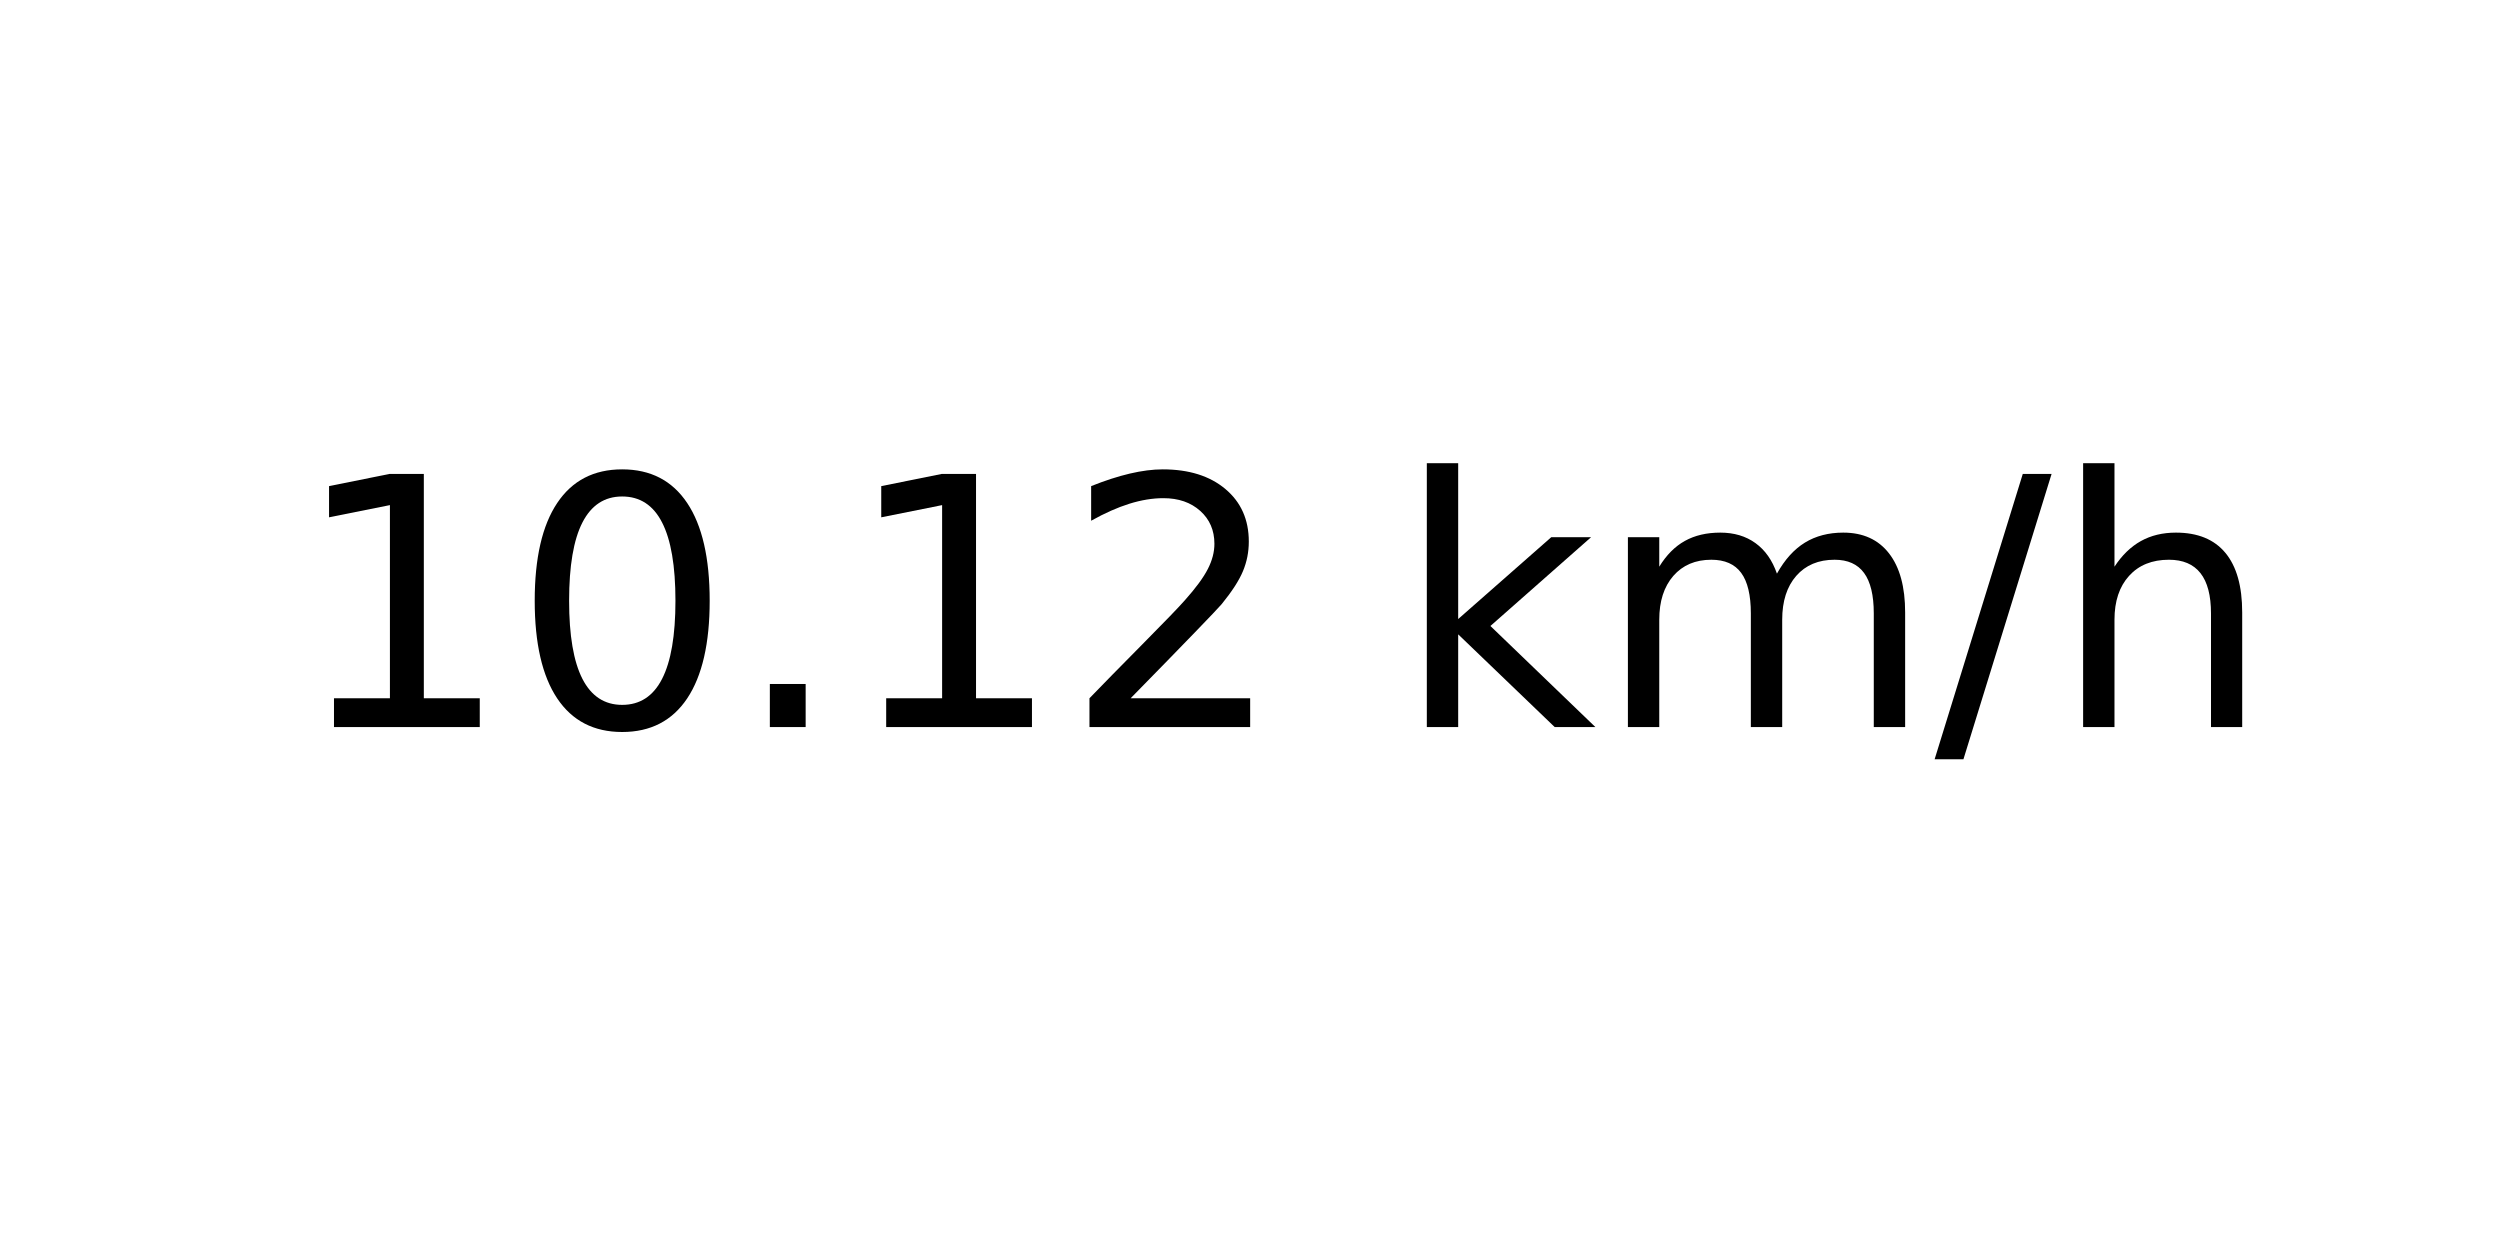
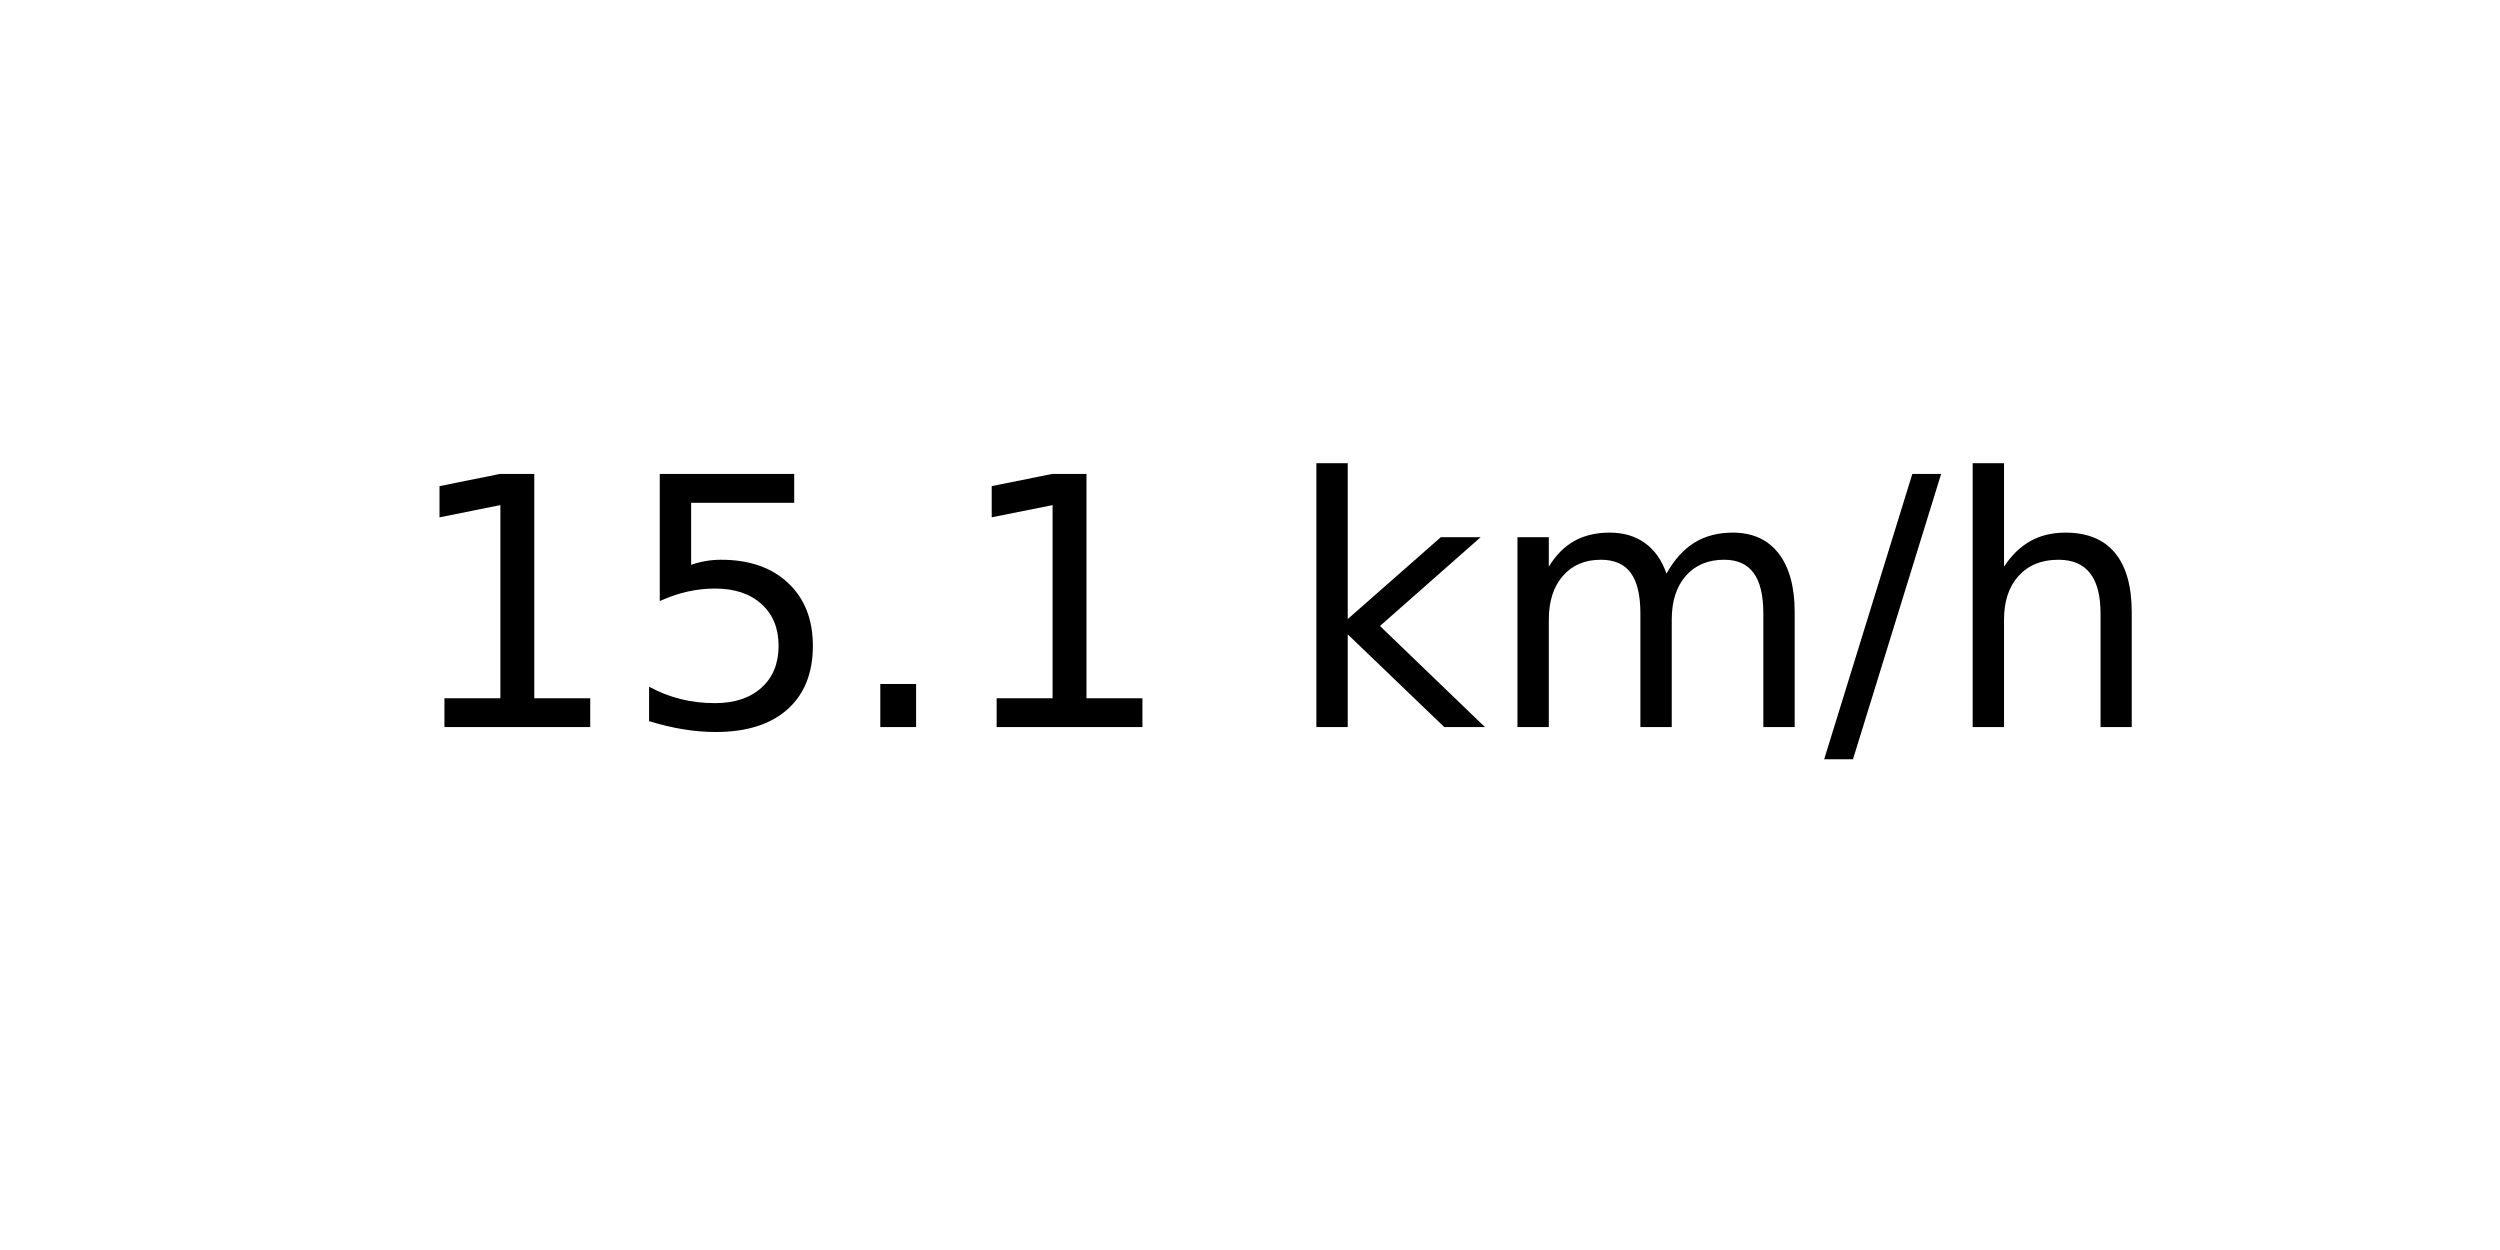
<svg xmlns="http://www.w3.org/2000/svg" xmlns:xlink="http://www.w3.org/1999/xlink" width="72pt" height="36pt" viewBox="0 0 72 36" version="1.1">
  <defs>
    <style type="text/css">*{stroke-linejoin: round; stroke-linecap: butt}</style>
  </defs>
  <g id="figure_1">
    <g id="axes_1">
      <g id="text_1">
-         <g transform="translate(8.378125 20.93937) scale(0.1 -0.1)">
+         <g transform="translate(11.55937 20.93937) scale(0.1 -0.1)">
          <defs>
            <path id="DejaVuSans-31" d="M 794 531  L 1825 531  L 1825 4091  L 703 3866  L 703 4441  L 1819 4666  L 2450 4666  L 2450 531  L 3481 531  L 3481 0  L 794 0  L 794 531  z " transform="scale(0.015625)" />
-             <path id="DejaVuSans-30" d="M 2034 4250  Q 1547 4250 1301 3770  Q 1056 3291 1056 2328  Q 1056 1369 1301 889  Q 1547 409 2034 409  Q 2525 409 2770 889  Q 3016 1369 3016 2328  Q 3016 3291 2770 3770  Q 2525 4250 2034 4250  z M 2034 4750  Q 2819 4750 3233 4129  Q 3647 3509 3647 2328  Q 3647 1150 3233 529  Q 2819 -91 2034 -91  Q 1250 -91 836 529  Q 422 1150 422 2328  Q 422 3509 836 4129  Q 1250 4750 2034 4750  z " transform="scale(0.015625)" />
+             <path id="DejaVuSans-35" d="M 691 4666  L 3169 4666  L 3169 4134  L 1269 4134  L 1269 2991  Q 1406 3038 1543 3061  Q 1681 3084 1819 3084  Q 2600 3084 3056 2656  Q 3513 2228 3513 1497  Q 3513 744 3044 326  Q 2575 -91 1722 -91  Q 1428 -91 1123 -41  Q 819 9 494 109  L 494 744  Q 775 591 1075 516  Q 1375 441 1709 441  Q 2250 441 2565 725  Q 2881 1009 2881 1497  Q 2881 1984 2565 2268  Q 2250 2553 1709 2553  Q 1456 2553 1204 2497  Q 953 2441 691 2322  L 691 4666  z " transform="scale(0.015625)" />
            <path id="DejaVuSans-2e" d="M 684 794  L 1344 794  L 1344 0  L 684 0  L 684 794  z " transform="scale(0.015625)" />
-             <path id="DejaVuSans-32" d="M 1228 531  L 3431 531  L 3431 0  L 469 0  L 469 531  Q 828 903 1448 1529  Q 2069 2156 2228 2338  Q 2531 2678 2651 2914  Q 2772 3150 2772 3378  Q 2772 3750 2511 3984  Q 2250 4219 1831 4219  Q 1534 4219 1204 4116  Q 875 4013 500 3803  L 500 4441  Q 881 4594 1212 4672  Q 1544 4750 1819 4750  Q 2544 4750 2975 4387  Q 3406 4025 3406 3419  Q 3406 3131 3298 2873  Q 3191 2616 2906 2266  Q 2828 2175 2409 1742  Q 1991 1309 1228 531  z " transform="scale(0.015625)" />
            <path id="DejaVuSans-20" transform="scale(0.015625)" />
            <path id="DejaVuSans-6b" d="M 581 4863  L 1159 4863  L 1159 1991  L 2875 3500  L 3609 3500  L 1753 1863  L 3688 0  L 2938 0  L 1159 1709  L 1159 0  L 581 0  L 581 4863  z " transform="scale(0.015625)" />
            <path id="DejaVuSans-6d" d="M 3328 2828  Q 3544 3216 3844 3400  Q 4144 3584 4550 3584  Q 5097 3584 5394 3201  Q 5691 2819 5691 2113  L 5691 0  L 5113 0  L 5113 2094  Q 5113 2597 4934 2840  Q 4756 3084 4391 3084  Q 3944 3084 3684 2787  Q 3425 2491 3425 1978  L 3425 0  L 2847 0  L 2847 2094  Q 2847 2600 2669 2842  Q 2491 3084 2119 3084  Q 1678 3084 1418 2786  Q 1159 2488 1159 1978  L 1159 0  L 581 0  L 581 3500  L 1159 3500  L 1159 2956  Q 1356 3278 1631 3431  Q 1906 3584 2284 3584  Q 2666 3584 2933 3390  Q 3200 3197 3328 2828  z " transform="scale(0.015625)" />
            <path id="DejaVuSans-2f" d="M 1625 4666  L 2156 4666  L 531 -594  L 0 -594  L 1625 4666  z " transform="scale(0.015625)" />
            <path id="DejaVuSans-68" d="M 3513 2113  L 3513 0  L 2938 0  L 2938 2094  Q 2938 2591 2744 2837  Q 2550 3084 2163 3084  Q 1697 3084 1428 2787  Q 1159 2491 1159 1978  L 1159 0  L 581 0  L 581 4863  L 1159 4863  L 1159 2956  Q 1366 3272 1645 3428  Q 1925 3584 2291 3584  Q 2894 3584 3203 3211  Q 3513 2838 3513 2113  z " transform="scale(0.015625)" />
          </defs>
          <use xlink:href="#DejaVuSans-31" />
-           <use xlink:href="#DejaVuSans-30" x="63.623" />
+           <use xlink:href="#DejaVuSans-35" x="63.623" />
          <use xlink:href="#DejaVuSans-2e" x="127.246" />
          <use xlink:href="#DejaVuSans-31" x="159.033" />
-           <use xlink:href="#DejaVuSans-32" x="222.656" />
-           <use xlink:href="#DejaVuSans-20" x="286.279" />
-           <use xlink:href="#DejaVuSans-6b" x="318.066" />
-           <use xlink:href="#DejaVuSans-6d" x="375.977" />
-           <use xlink:href="#DejaVuSans-2f" x="473.389" />
-           <use xlink:href="#DejaVuSans-68" x="507.08" />
+           <use xlink:href="#DejaVuSans-20" x="222.656" />
+           <use xlink:href="#DejaVuSans-6b" x="254.443" />
+           <use xlink:href="#DejaVuSans-6d" x="312.354" />
+           <use xlink:href="#DejaVuSans-2f" x="409.766" />
+           <use xlink:href="#DejaVuSans-68" x="443.457" />
        </g>
      </g>
    </g>
  </g>
</svg>
